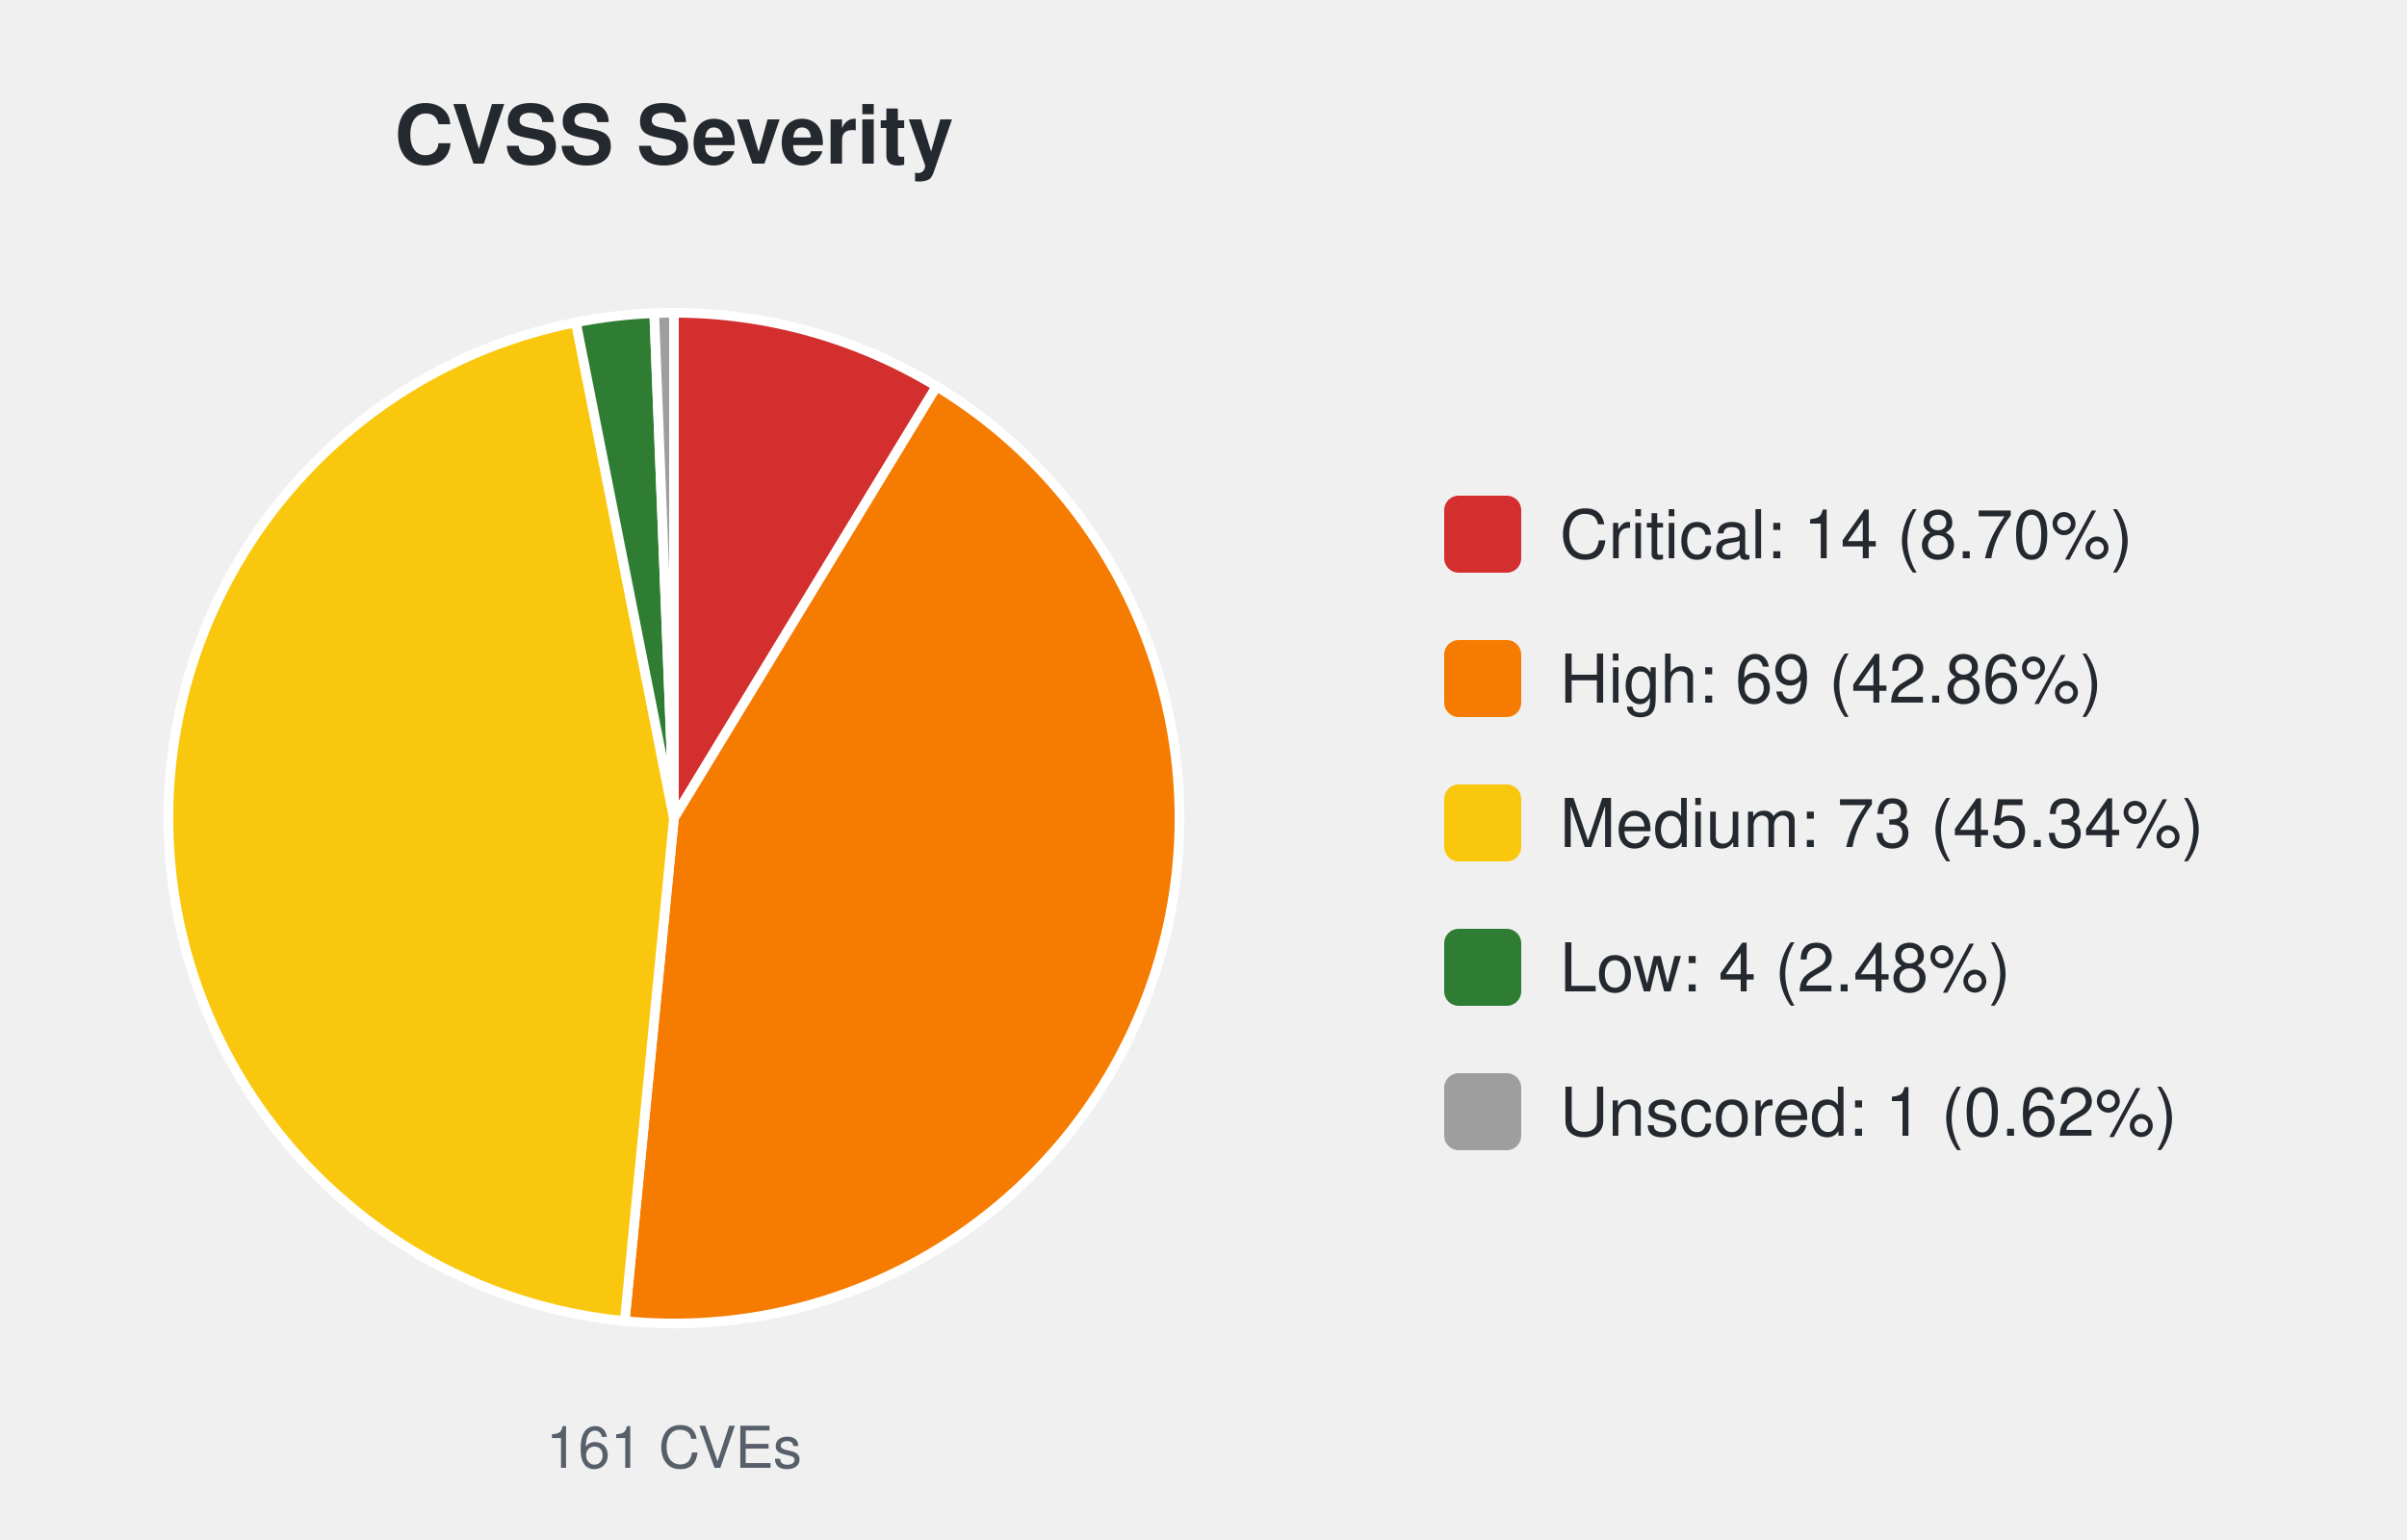
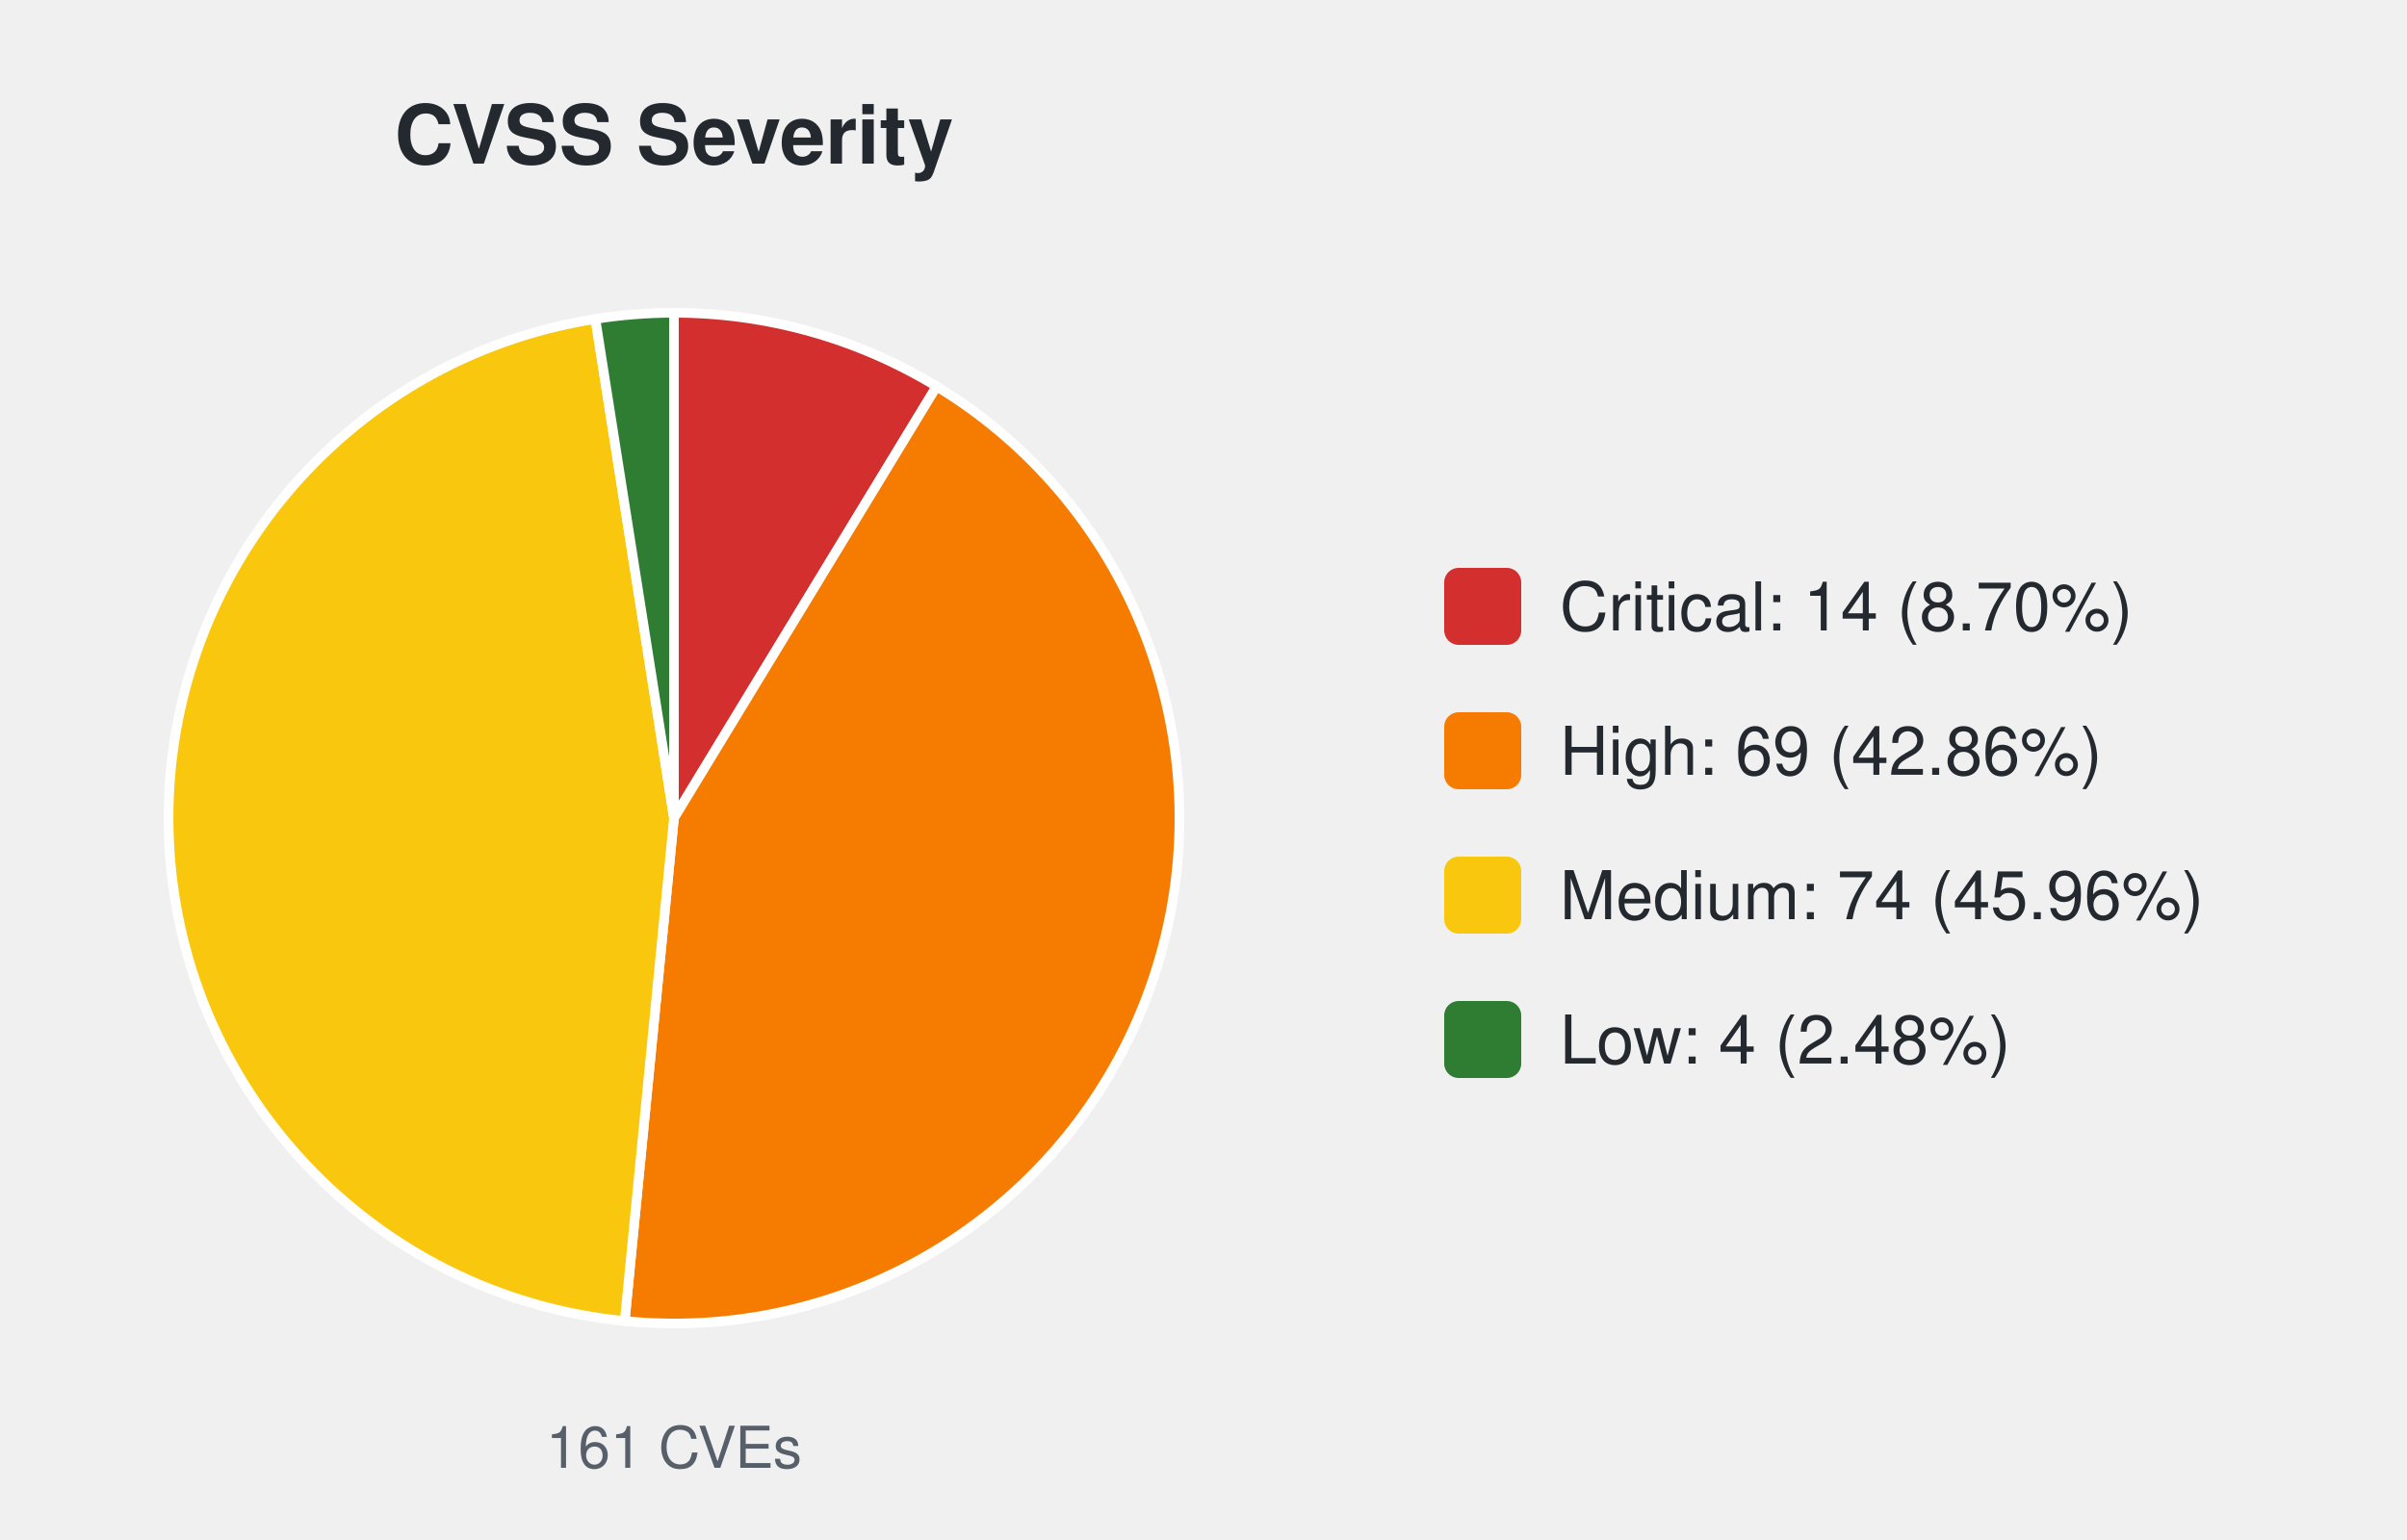
<svg xmlns="http://www.w3.org/2000/svg" width="500" height="320" viewBox="0 0 500 320" font-family="-apple-system,Segoe UI,Helvetica,Arial,sans-serif">
  <text x="140.0" y="34" font-size="17" font-weight="600" text-anchor="middle" fill="#24292f">CVSS Severity</text>
  <path d="M140.00,170.00 L140.00,65.00 A105.0,105.0 0 0 1 194.56,80.29 Z" fill="#d32f2f" stroke="#ffffff" stroke-width="2" />
  <path d="M140.00,170.00 L194.56,80.29 A105.0,105.0 0 0 1 129.77,274.50 Z" fill="#f57c00" stroke="#ffffff" stroke-width="2" />
-   <path d="M140.00,170.00 L129.77,274.50 A105.0,105.0 0 0 1 119.64,66.99 Z" fill="#f9c80e" stroke="#ffffff" stroke-width="2" />
-   <path d="M140.00,170.00 L119.64,66.99 A105.0,105.0 0 0 1 135.90,65.08 Z" fill="#2e7d32" stroke="#ffffff" stroke-width="2" />
-   <path d="M140.00,170.00 L135.90,65.08 A105.0,105.0 0 0 1 140.00,65.00 Z" fill="#9e9e9e" stroke="#ffffff" stroke-width="2" />
+   <path d="M140.00,170.00 L129.77,274.50 A105.0,105.0 0 0 1 123.68,66.28 Z" fill="#f9c80e" stroke="#ffffff" stroke-width="2" />
+   <path d="M140.00,170.00 L123.68,66.28 A105.0,105.0 0 0 1 140.00,65.00 Z" fill="#2e7d32" stroke="#ffffff" stroke-width="2" />
  <text x="140.0" y="305" font-size="12" text-anchor="middle" fill="#57606a">161 CVEs</text>
-   <rect x="300.0" y="103.0" width="16" height="16" rx="3" fill="#d32f2f" />
-   <text x="324.0" y="116.0" font-size="14" fill="#24292f">Critical: 14 (8.70%)</text>
-   <rect x="300.0" y="133.0" width="16" height="16" rx="3" fill="#f57c00" />
-   <text x="324.0" y="146.0" font-size="14" fill="#24292f">High: 69 (42.86%)</text>
-   <rect x="300.0" y="163.0" width="16" height="16" rx="3" fill="#f9c80e" />
-   <text x="324.0" y="176.0" font-size="14" fill="#24292f">Medium: 73 (45.34%)</text>
-   <rect x="300.0" y="193.0" width="16" height="16" rx="3" fill="#2e7d32" />
-   <text x="324.0" y="206.0" font-size="14" fill="#24292f">Low: 4 (2.48%)</text>
-   <rect x="300.0" y="223.0" width="16" height="16" rx="3" fill="#9e9e9e" />
-   <text x="324.0" y="236.0" font-size="14" fill="#24292f">Unscored: 1 (0.62%)</text>
+   <rect x="300.0" y="118.0" width="16" height="16" rx="3" fill="#d32f2f" />
+   <text x="324.0" y="131.0" font-size="14" fill="#24292f">Critical: 14 (8.70%)</text>
+   <rect x="300.0" y="148.0" width="16" height="16" rx="3" fill="#f57c00" />
+   <text x="324.0" y="161.0" font-size="14" fill="#24292f">High: 69 (42.86%)</text>
+   <rect x="300.0" y="178.0" width="16" height="16" rx="3" fill="#f9c80e" />
+   <text x="324.0" y="191.0" font-size="14" fill="#24292f">Medium: 74 (45.96%)</text>
+   <rect x="300.0" y="208.0" width="16" height="16" rx="3" fill="#2e7d32" />
+   <text x="324.0" y="221.0" font-size="14" fill="#24292f">Low: 4 (2.48%)</text>
</svg>
